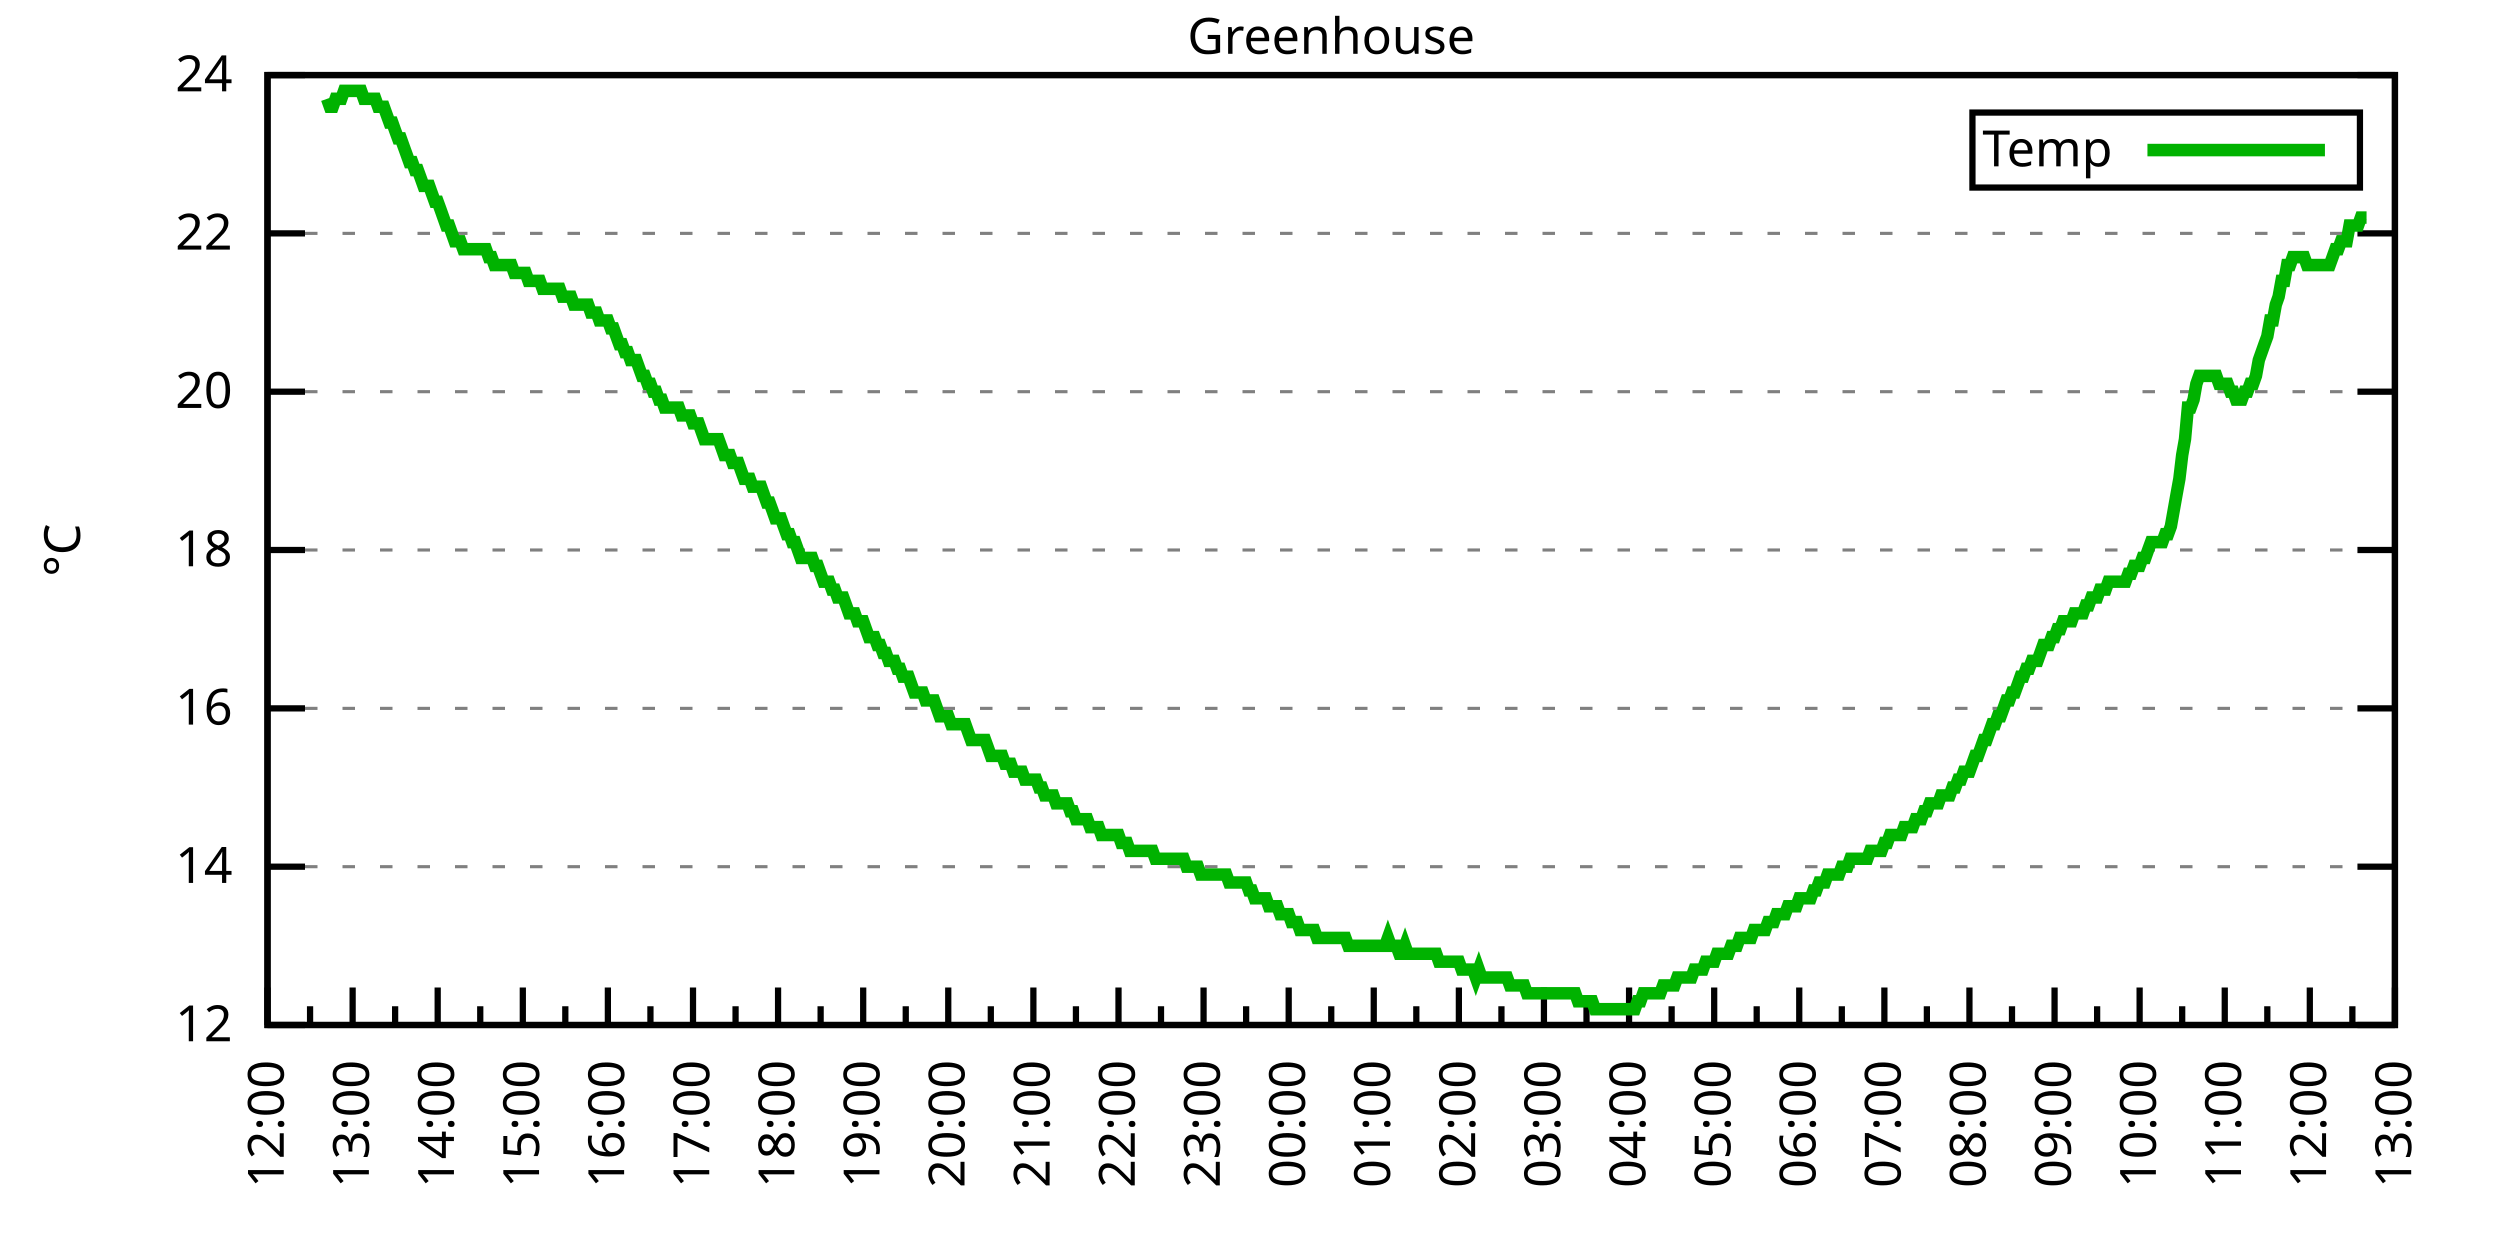
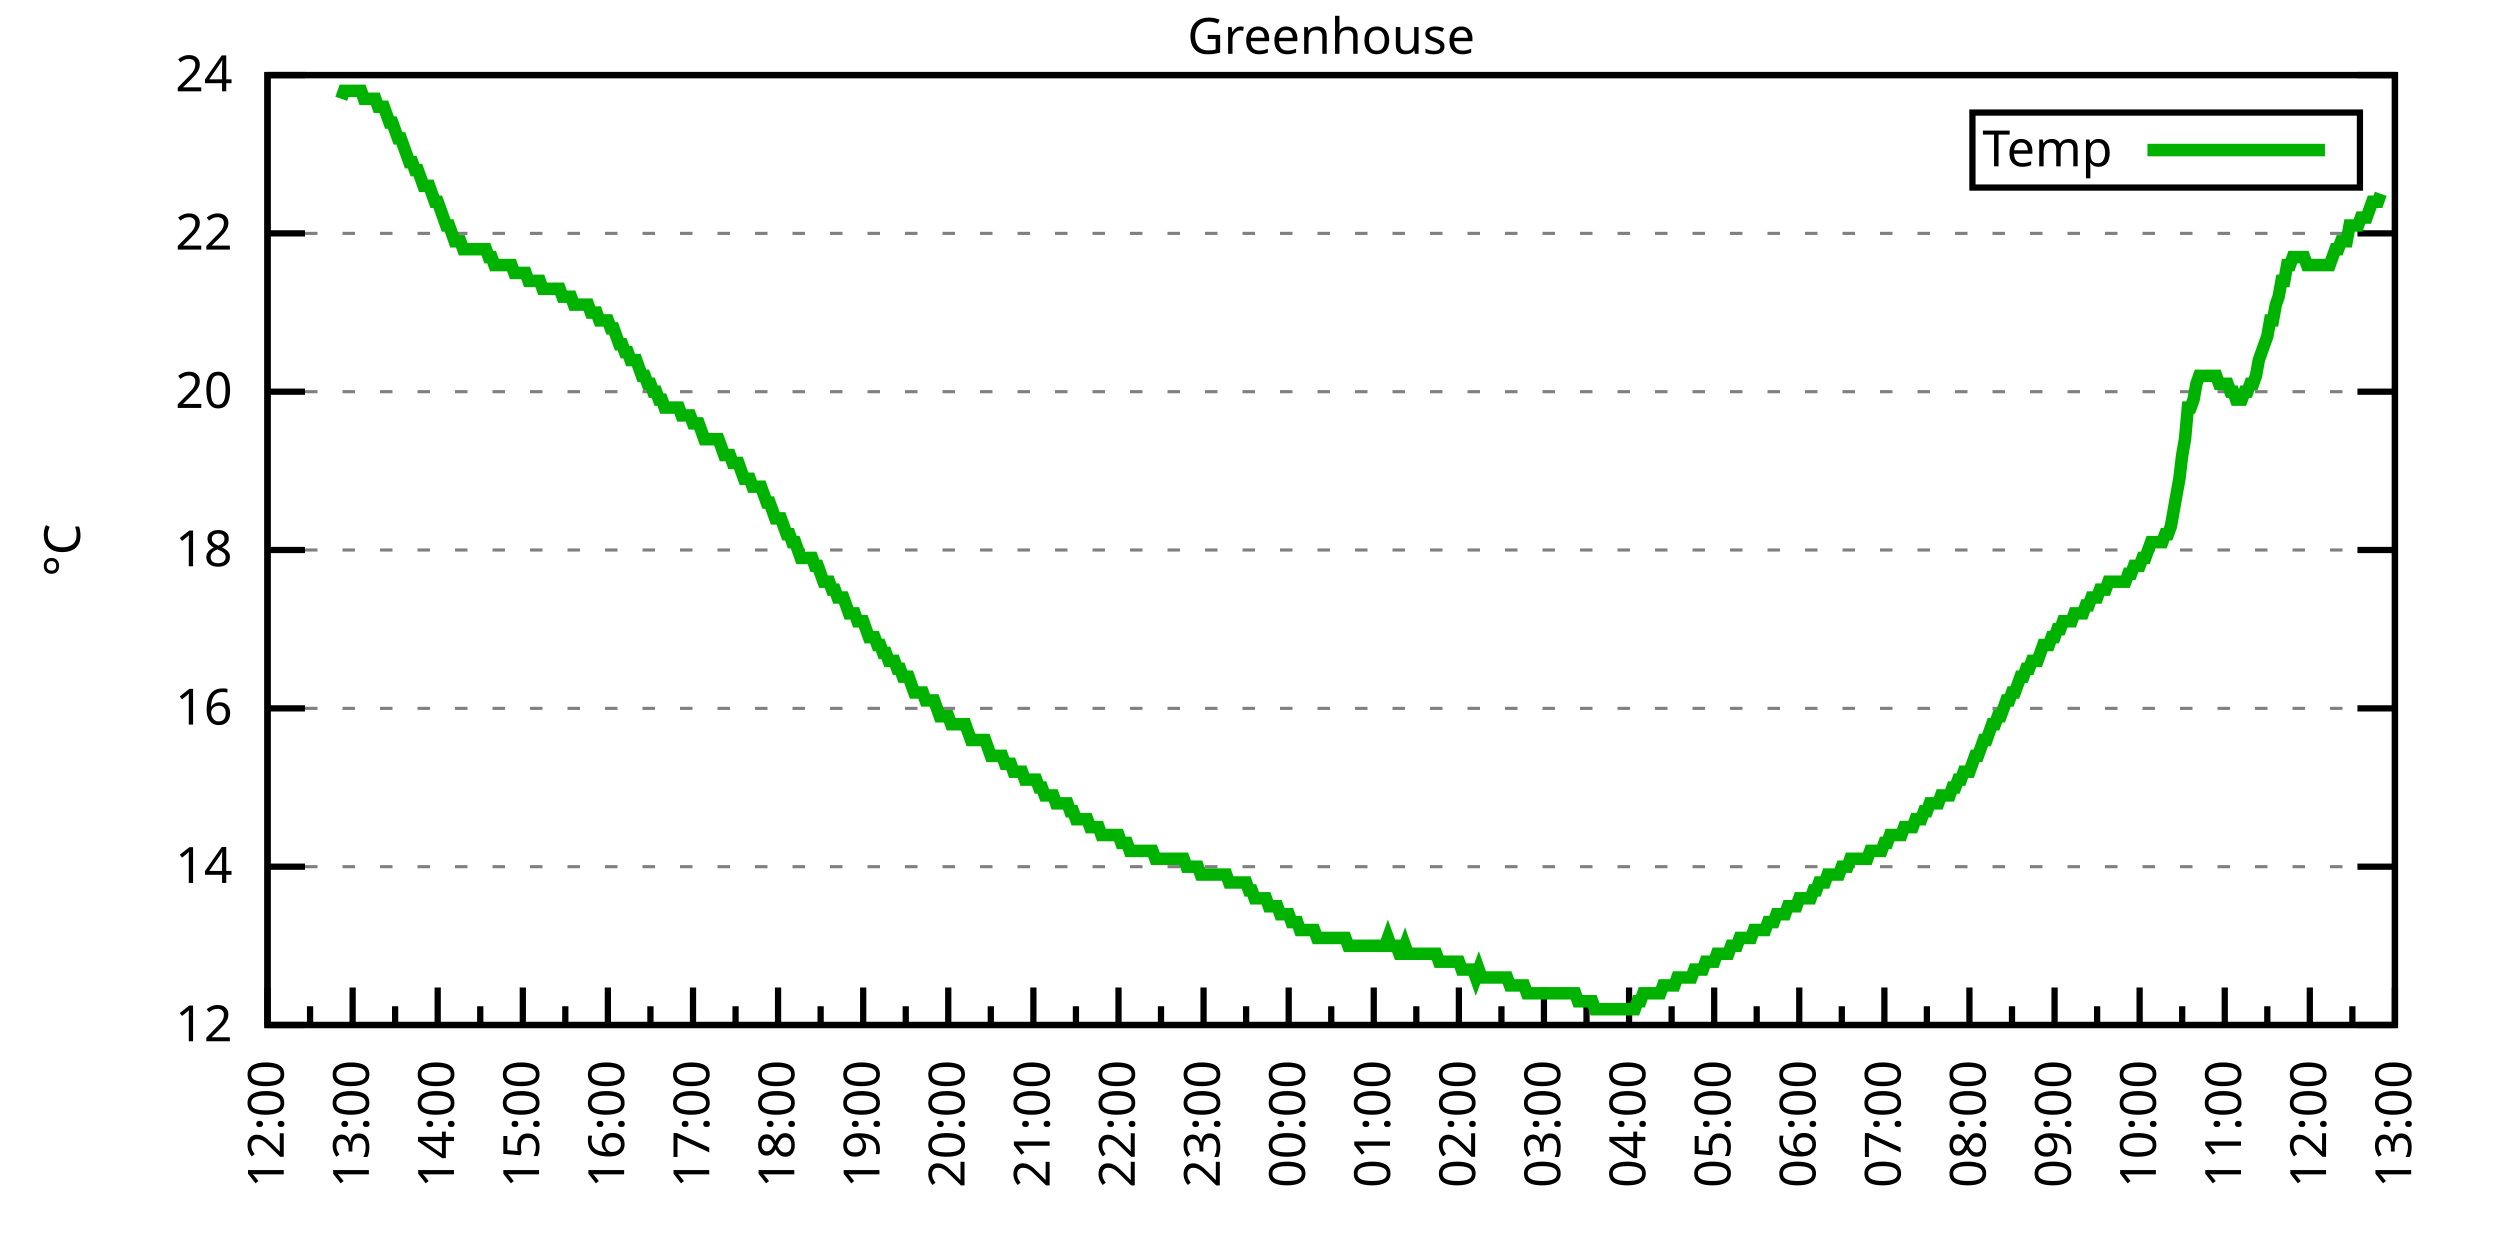
<svg xmlns="http://www.w3.org/2000/svg" xmlns:xlink="http://www.w3.org/1999/xlink" width="400" height="200" viewBox="0 0 400 200">
  <g id="gnuplot_canvas">
    <rect x="0" y="0" width="400" height="200" fill="none" />
    <defs>
      <circle id="gpDot" r="0.5" stroke-width="0.5" stroke="currentColor" />
      <path id="gpPt0" stroke-width="0.333" stroke="currentColor" d="M-1,0 h2 M0,-1 v2" />
      <path id="gpPt1" stroke-width="0.333" stroke="currentColor" d="M-1,-1 L1,1 M1,-1 L-1,1" />
      <path id="gpPt2" stroke-width="0.333" stroke="currentColor" d="M-1,0 L1,0 M0,-1 L0,1 M-1,-1 L1,1 M-1,1 L1,-1" />
      <rect id="gpPt3" stroke-width="0.333" stroke="currentColor" x="-1" y="-1" width="2" height="2" />
      <rect id="gpPt4" stroke-width="0.333" stroke="currentColor" fill="currentColor" x="-1" y="-1" width="2" height="2" />
      <circle id="gpPt5" stroke-width="0.333" stroke="currentColor" cx="0" cy="0" r="1" />
      <use xlink:href="#gpPt5" id="gpPt6" fill="currentColor" stroke="none" />
      <path id="gpPt7" stroke-width="0.333" stroke="currentColor" d="M0,-1.33 L-1.33,0.67 L1.33,0.67 z" />
      <use xlink:href="#gpPt7" id="gpPt8" fill="currentColor" stroke="none" />
      <use xlink:href="#gpPt7" id="gpPt9" stroke="currentColor" transform="rotate(180)" />
      <use xlink:href="#gpPt9" id="gpPt10" fill="currentColor" stroke="none" />
      <use xlink:href="#gpPt3" id="gpPt11" stroke="currentColor" transform="rotate(45)" />
      <use xlink:href="#gpPt11" id="gpPt12" fill="currentColor" stroke="none" />
      <path id="gpPt13" stroke-width="0.333" stroke="currentColor" d="M0,1.330 L1.265,0.411 L0.782,-1.067 L-0.782,-1.076 L-1.265,0.411 z" />
      <use xlink:href="#gpPt13" id="gpPt14" fill="currentColor" stroke="none" />
      <filter id="textbox" filterUnits="objectBoundingBox" x="0" y="0" height="1" width="1">
        <feFlood flood-color="white" flood-opacity="1" result="bgnd" />
        <feComposite in="SourceGraphic" in2="bgnd" operator="atop" />
      </filter>
      <filter id="greybox" filterUnits="objectBoundingBox" x="0" y="0" height="1" width="1">
        <feFlood flood-color="lightgrey" flood-opacity="1" result="grey" />
        <feComposite in="SourceGraphic" in2="grey" operator="atop" />
      </filter>
    </defs>
    <g fill="none" color="white" stroke="currentColor" stroke-width="1.00" stroke-linecap="butt" stroke-linejoin="miter">
</g>
    <g fill="none" color="black" stroke="currentColor" stroke-width="1.00" stroke-linecap="butt" stroke-linejoin="miter">
      <g stroke="none" shape-rendering="crispEdges">
        <polygon fill="rgb(255, 255, 255)" points="42.80,164.00 383.18,164.00 383.18,12.02 42.80,12.02 " />
      </g>
    </g>
    <g fill="none" color="black" stroke="currentColor" stroke-width="1.00" stroke-linecap="butt" stroke-linejoin="miter">
</g>
    <g fill="none" color="black" stroke="black" stroke-width="0.50" stroke-linecap="butt" stroke-linejoin="miter">
</g>
    <g fill="none" color="gray" stroke="currentColor" stroke-width="0.50" stroke-linecap="butt" stroke-linejoin="miter">
      <path stroke="gray" stroke-dasharray="2,4" class="gridline" d="M42.80,164.00 L383.19,164.00  " />
    </g>
    <g fill="none" color="gray" stroke="gray" stroke-width="1.00" stroke-linecap="butt" stroke-linejoin="miter">
</g>
    <g fill="none" color="black" stroke="currentColor" stroke-width="1.00" stroke-linecap="butt" stroke-linejoin="miter">
      <path stroke="black" d="M42.80,164.00 L48.80,164.00 M383.19,164.00 L377.19,164.00  " />
      <g transform="translate(37.20,166.60)" stroke="none" fill="black" font-family="Sans" font-size="8.00" text-anchor="end">
        <text>
          <tspan font-family="Sans"> 12</tspan>
        </text>
      </g>
    </g>
    <g fill="none" color="black" stroke="currentColor" stroke-width="1.00" stroke-linecap="butt" stroke-linejoin="miter">
</g>
    <g fill="none" color="black" stroke="black" stroke-width="0.50" stroke-linecap="butt" stroke-linejoin="miter">
</g>
    <g fill="none" color="gray" stroke="currentColor" stroke-width="0.50" stroke-linecap="butt" stroke-linejoin="miter">
      <path stroke="gray" stroke-dasharray="2,4" class="gridline" d="M42.80,138.67 L383.19,138.67  " />
    </g>
    <g fill="none" color="gray" stroke="gray" stroke-width="1.00" stroke-linecap="butt" stroke-linejoin="miter">
</g>
    <g fill="none" color="black" stroke="currentColor" stroke-width="1.00" stroke-linecap="butt" stroke-linejoin="miter">
      <path stroke="black" d="M42.80,138.67 L48.80,138.67 M383.19,138.67 L377.19,138.67  " />
      <g transform="translate(37.20,141.27)" stroke="none" fill="black" font-family="Sans" font-size="8.00" text-anchor="end">
        <text>
          <tspan font-family="Sans"> 14</tspan>
        </text>
      </g>
    </g>
    <g fill="none" color="black" stroke="currentColor" stroke-width="1.00" stroke-linecap="butt" stroke-linejoin="miter">
</g>
    <g fill="none" color="black" stroke="black" stroke-width="0.50" stroke-linecap="butt" stroke-linejoin="miter">
</g>
    <g fill="none" color="gray" stroke="currentColor" stroke-width="0.50" stroke-linecap="butt" stroke-linejoin="miter">
      <path stroke="gray" stroke-dasharray="2,4" class="gridline" d="M42.80,113.34 L383.19,113.34  " />
    </g>
    <g fill="none" color="gray" stroke="gray" stroke-width="1.00" stroke-linecap="butt" stroke-linejoin="miter">
</g>
    <g fill="none" color="black" stroke="currentColor" stroke-width="1.00" stroke-linecap="butt" stroke-linejoin="miter">
      <path stroke="black" d="M42.80,113.34 L48.80,113.34 M383.19,113.34 L377.19,113.34  " />
      <g transform="translate(37.20,115.94)" stroke="none" fill="black" font-family="Sans" font-size="8.00" text-anchor="end">
        <text>
          <tspan font-family="Sans"> 16</tspan>
        </text>
      </g>
    </g>
    <g fill="none" color="black" stroke="currentColor" stroke-width="1.00" stroke-linecap="butt" stroke-linejoin="miter">
</g>
    <g fill="none" color="black" stroke="black" stroke-width="0.50" stroke-linecap="butt" stroke-linejoin="miter">
</g>
    <g fill="none" color="gray" stroke="currentColor" stroke-width="0.50" stroke-linecap="butt" stroke-linejoin="miter">
      <path stroke="gray" stroke-dasharray="2,4" class="gridline" d="M42.80,88.00 L383.19,88.00  " />
    </g>
    <g fill="none" color="gray" stroke="gray" stroke-width="1.00" stroke-linecap="butt" stroke-linejoin="miter">
</g>
    <g fill="none" color="black" stroke="currentColor" stroke-width="1.00" stroke-linecap="butt" stroke-linejoin="miter">
      <path stroke="black" d="M42.80,88.00 L48.80,88.00 M383.19,88.00 L377.19,88.00  " />
      <g transform="translate(37.20,90.60)" stroke="none" fill="black" font-family="Sans" font-size="8.00" text-anchor="end">
        <text>
          <tspan font-family="Sans"> 18</tspan>
        </text>
      </g>
    </g>
    <g fill="none" color="black" stroke="currentColor" stroke-width="1.00" stroke-linecap="butt" stroke-linejoin="miter">
</g>
    <g fill="none" color="black" stroke="black" stroke-width="0.50" stroke-linecap="butt" stroke-linejoin="miter">
</g>
    <g fill="none" color="gray" stroke="currentColor" stroke-width="0.50" stroke-linecap="butt" stroke-linejoin="miter">
      <path stroke="gray" stroke-dasharray="2,4" class="gridline" d="M42.80,62.67 L383.19,62.67  " />
    </g>
    <g fill="none" color="gray" stroke="gray" stroke-width="1.00" stroke-linecap="butt" stroke-linejoin="miter">
</g>
    <g fill="none" color="black" stroke="currentColor" stroke-width="1.00" stroke-linecap="butt" stroke-linejoin="miter">
      <path stroke="black" d="M42.80,62.67 L48.80,62.67 M383.19,62.67 L377.19,62.67  " />
      <g transform="translate(37.20,65.27)" stroke="none" fill="black" font-family="Sans" font-size="8.00" text-anchor="end">
        <text>
          <tspan font-family="Sans"> 20</tspan>
        </text>
      </g>
    </g>
    <g fill="none" color="black" stroke="currentColor" stroke-width="1.00" stroke-linecap="butt" stroke-linejoin="miter">
</g>
    <g fill="none" color="black" stroke="black" stroke-width="0.50" stroke-linecap="butt" stroke-linejoin="miter">
</g>
    <g fill="none" color="gray" stroke="currentColor" stroke-width="0.50" stroke-linecap="butt" stroke-linejoin="miter">
      <path stroke="gray" stroke-dasharray="2,4" class="gridline" d="M42.80,37.34 L383.19,37.34  " />
    </g>
    <g fill="none" color="gray" stroke="gray" stroke-width="1.00" stroke-linecap="butt" stroke-linejoin="miter">
</g>
    <g fill="none" color="black" stroke="currentColor" stroke-width="1.00" stroke-linecap="butt" stroke-linejoin="miter">
      <path stroke="black" d="M42.80,37.34 L48.80,37.34 M383.19,37.34 L377.19,37.34  " />
      <g transform="translate(37.20,39.94)" stroke="none" fill="black" font-family="Sans" font-size="8.00" text-anchor="end">
        <text>
          <tspan font-family="Sans"> 22</tspan>
        </text>
      </g>
    </g>
    <g fill="none" color="black" stroke="currentColor" stroke-width="1.00" stroke-linecap="butt" stroke-linejoin="miter">
</g>
    <g fill="none" color="black" stroke="black" stroke-width="0.50" stroke-linecap="butt" stroke-linejoin="miter">
</g>
    <g fill="none" color="gray" stroke="currentColor" stroke-width="0.50" stroke-linecap="butt" stroke-linejoin="miter">
      <path stroke="gray" stroke-dasharray="2,4" class="gridline" d="M42.80,12.01 L383.19,12.01  " />
    </g>
    <g fill="none" color="gray" stroke="gray" stroke-width="1.00" stroke-linecap="butt" stroke-linejoin="miter">
</g>
    <g fill="none" color="black" stroke="currentColor" stroke-width="1.00" stroke-linecap="butt" stroke-linejoin="miter">
      <path stroke="black" d="M42.80,12.01 L48.80,12.01 M383.19,12.01 L377.19,12.01  " />
      <g transform="translate(37.20,14.61)" stroke="none" fill="black" font-family="Sans" font-size="8.00" text-anchor="end">
        <text>
          <tspan font-family="Sans"> 24</tspan>
        </text>
      </g>
    </g>
    <g fill="none" color="black" stroke="currentColor" stroke-width="1.00" stroke-linecap="butt" stroke-linejoin="miter">
      <path stroke="black" d="M42.80,164.00 L42.80,158.00  " />
      <g transform="translate(45.40,169.60) rotate(270)" stroke="none" fill="black" font-family="Sans" font-size="8.00" text-anchor="end">
        <text>
          <tspan font-family="Sans">12:00</tspan>
        </text>
      </g>
    </g>
    <g fill="none" color="black" stroke="currentColor" stroke-width="1.00" stroke-linecap="butt" stroke-linejoin="miter">
      <path stroke="black" d="M49.61,164.00 L49.61,161.00 M56.42,164.00 L56.42,158.00  " />
      <g transform="translate(59.02,169.60) rotate(270)" stroke="none" fill="black" font-family="Sans" font-size="8.00" text-anchor="end">
        <text>
          <tspan font-family="Sans">13:00</tspan>
        </text>
      </g>
    </g>
    <g fill="none" color="black" stroke="currentColor" stroke-width="1.00" stroke-linecap="butt" stroke-linejoin="miter">
      <path stroke="black" d="M63.22,164.00 L63.22,161.00 M70.03,164.00 L70.03,158.00  " />
      <g transform="translate(72.63,169.60) rotate(270)" stroke="none" fill="black" font-family="Sans" font-size="8.00" text-anchor="end">
        <text>
          <tspan font-family="Sans">14:00</tspan>
        </text>
      </g>
    </g>
    <g fill="none" color="black" stroke="currentColor" stroke-width="1.00" stroke-linecap="butt" stroke-linejoin="miter">
      <path stroke="black" d="M76.84,164.00 L76.84,161.00 M83.65,164.00 L83.65,158.00  " />
      <g transform="translate(86.25,169.60) rotate(270)" stroke="none" fill="black" font-family="Sans" font-size="8.00" text-anchor="end">
        <text>
          <tspan font-family="Sans">15:00</tspan>
        </text>
      </g>
    </g>
    <g fill="none" color="black" stroke="currentColor" stroke-width="1.00" stroke-linecap="butt" stroke-linejoin="miter">
      <path stroke="black" d="M90.45,164.00 L90.45,161.00 M97.26,164.00 L97.26,158.00  " />
      <g transform="translate(99.86,169.60) rotate(270)" stroke="none" fill="black" font-family="Sans" font-size="8.00" text-anchor="end">
        <text>
          <tspan font-family="Sans">16:00</tspan>
        </text>
      </g>
    </g>
    <g fill="none" color="black" stroke="currentColor" stroke-width="1.00" stroke-linecap="butt" stroke-linejoin="miter">
      <path stroke="black" d="M104.07,164.00 L104.07,161.00 M110.88,164.00 L110.88,158.00  " />
      <g transform="translate(113.48,169.60) rotate(270)" stroke="none" fill="black" font-family="Sans" font-size="8.00" text-anchor="end">
        <text>
          <tspan font-family="Sans">17:00</tspan>
        </text>
      </g>
    </g>
    <g fill="none" color="black" stroke="currentColor" stroke-width="1.00" stroke-linecap="butt" stroke-linejoin="miter">
      <path stroke="black" d="M117.69,164.00 L117.69,161.00 M124.49,164.00 L124.49,158.00  " />
      <g transform="translate(127.09,169.60) rotate(270)" stroke="none" fill="black" font-family="Sans" font-size="8.00" text-anchor="end">
        <text>
          <tspan font-family="Sans">18:00</tspan>
        </text>
      </g>
    </g>
    <g fill="none" color="black" stroke="currentColor" stroke-width="1.00" stroke-linecap="butt" stroke-linejoin="miter">
      <path stroke="black" d="M131.30,164.00 L131.30,161.00 M138.11,164.00 L138.11,158.00  " />
      <g transform="translate(140.71,169.60) rotate(270)" stroke="none" fill="black" font-family="Sans" font-size="8.00" text-anchor="end">
        <text>
          <tspan font-family="Sans">19:00</tspan>
        </text>
      </g>
    </g>
    <g fill="none" color="black" stroke="currentColor" stroke-width="1.00" stroke-linecap="butt" stroke-linejoin="miter">
      <path stroke="black" d="M144.92,164.00 L144.92,161.00 M151.72,164.00 L151.72,158.00  " />
      <g transform="translate(154.32,169.60) rotate(270)" stroke="none" fill="black" font-family="Sans" font-size="8.00" text-anchor="end">
        <text>
          <tspan font-family="Sans">20:00</tspan>
        </text>
      </g>
    </g>
    <g fill="none" color="black" stroke="currentColor" stroke-width="1.00" stroke-linecap="butt" stroke-linejoin="miter">
      <path stroke="black" d="M158.53,164.00 L158.53,161.00 M165.34,164.00 L165.34,158.00  " />
      <g transform="translate(167.94,169.60) rotate(270)" stroke="none" fill="black" font-family="Sans" font-size="8.00" text-anchor="end">
        <text>
          <tspan font-family="Sans">21:00</tspan>
        </text>
      </g>
    </g>
    <g fill="none" color="black" stroke="currentColor" stroke-width="1.00" stroke-linecap="butt" stroke-linejoin="miter">
      <path stroke="black" d="M172.15,164.00 L172.15,161.00 M178.96,164.00 L178.96,158.00  " />
      <g transform="translate(181.56,169.60) rotate(270)" stroke="none" fill="black" font-family="Sans" font-size="8.00" text-anchor="end">
        <text>
          <tspan font-family="Sans">22:00</tspan>
        </text>
      </g>
    </g>
    <g fill="none" color="black" stroke="currentColor" stroke-width="1.00" stroke-linecap="butt" stroke-linejoin="miter">
      <path stroke="black" d="M185.76,164.00 L185.76,161.00 M192.57,164.00 L192.57,158.00  " />
      <g transform="translate(195.17,169.60) rotate(270)" stroke="none" fill="black" font-family="Sans" font-size="8.00" text-anchor="end">
        <text>
          <tspan font-family="Sans">23:00</tspan>
        </text>
      </g>
    </g>
    <g fill="none" color="black" stroke="currentColor" stroke-width="1.00" stroke-linecap="butt" stroke-linejoin="miter">
      <path stroke="black" d="M199.38,164.00 L199.38,161.00 M206.19,164.00 L206.19,158.00  " />
      <g transform="translate(208.79,169.60) rotate(270)" stroke="none" fill="black" font-family="Sans" font-size="8.00" text-anchor="end">
        <text>
          <tspan font-family="Sans">00:00</tspan>
        </text>
      </g>
    </g>
    <g fill="none" color="black" stroke="currentColor" stroke-width="1.00" stroke-linecap="butt" stroke-linejoin="miter">
      <path stroke="black" d="M213.00,164.00 L213.00,161.00 M219.80,164.00 L219.80,158.00  " />
      <g transform="translate(222.40,169.60) rotate(270)" stroke="none" fill="black" font-family="Sans" font-size="8.00" text-anchor="end">
        <text>
          <tspan font-family="Sans">01:00</tspan>
        </text>
      </g>
    </g>
    <g fill="none" color="black" stroke="currentColor" stroke-width="1.00" stroke-linecap="butt" stroke-linejoin="miter">
      <path stroke="black" d="M226.61,164.00 L226.61,161.00 M233.42,164.00 L233.42,158.00  " />
      <g transform="translate(236.02,169.60) rotate(270)" stroke="none" fill="black" font-family="Sans" font-size="8.00" text-anchor="end">
        <text>
          <tspan font-family="Sans">02:00</tspan>
        </text>
      </g>
    </g>
    <g fill="none" color="black" stroke="currentColor" stroke-width="1.00" stroke-linecap="butt" stroke-linejoin="miter">
      <path stroke="black" d="M240.23,164.00 L240.23,161.00 M247.03,164.00 L247.03,158.00  " />
      <g transform="translate(249.63,169.60) rotate(270)" stroke="none" fill="black" font-family="Sans" font-size="8.00" text-anchor="end">
        <text>
          <tspan font-family="Sans">03:00</tspan>
        </text>
      </g>
    </g>
    <g fill="none" color="black" stroke="currentColor" stroke-width="1.00" stroke-linecap="butt" stroke-linejoin="miter">
      <path stroke="black" d="M253.84,164.00 L253.84,161.00 M260.65,164.00 L260.65,158.00  " />
      <g transform="translate(263.25,169.60) rotate(270)" stroke="none" fill="black" font-family="Sans" font-size="8.00" text-anchor="end">
        <text>
          <tspan font-family="Sans">04:00</tspan>
        </text>
      </g>
    </g>
    <g fill="none" color="black" stroke="currentColor" stroke-width="1.00" stroke-linecap="butt" stroke-linejoin="miter">
      <path stroke="black" d="M267.46,164.00 L267.46,161.00 M274.27,164.00 L274.27,158.00  " />
      <g transform="translate(276.87,169.60) rotate(270)" stroke="none" fill="black" font-family="Sans" font-size="8.00" text-anchor="end">
        <text>
          <tspan font-family="Sans">05:00</tspan>
        </text>
      </g>
    </g>
    <g fill="none" color="black" stroke="currentColor" stroke-width="1.00" stroke-linecap="butt" stroke-linejoin="miter">
      <path stroke="black" d="M281.07,164.00 L281.07,161.00 M287.88,164.00 L287.88,158.00  " />
      <g transform="translate(290.48,169.60) rotate(270)" stroke="none" fill="black" font-family="Sans" font-size="8.00" text-anchor="end">
        <text>
          <tspan font-family="Sans">06:00</tspan>
        </text>
      </g>
    </g>
    <g fill="none" color="black" stroke="currentColor" stroke-width="1.00" stroke-linecap="butt" stroke-linejoin="miter">
      <path stroke="black" d="M294.69,164.00 L294.69,161.00 M301.50,164.00 L301.50,158.00  " />
      <g transform="translate(304.10,169.60) rotate(270)" stroke="none" fill="black" font-family="Sans" font-size="8.00" text-anchor="end">
        <text>
          <tspan font-family="Sans">07:00</tspan>
        </text>
      </g>
    </g>
    <g fill="none" color="black" stroke="currentColor" stroke-width="1.00" stroke-linecap="butt" stroke-linejoin="miter">
      <path stroke="black" d="M308.30,164.00 L308.30,161.00 M315.11,164.00 L315.11,158.00  " />
      <g transform="translate(317.71,169.60) rotate(270)" stroke="none" fill="black" font-family="Sans" font-size="8.00" text-anchor="end">
        <text>
          <tspan font-family="Sans">08:00</tspan>
        </text>
      </g>
    </g>
    <g fill="none" color="black" stroke="currentColor" stroke-width="1.00" stroke-linecap="butt" stroke-linejoin="miter">
      <path stroke="black" d="M321.92,164.00 L321.92,161.00 M328.73,164.00 L328.73,158.00  " />
      <g transform="translate(331.33,169.60) rotate(270)" stroke="none" fill="black" font-family="Sans" font-size="8.00" text-anchor="end">
        <text>
          <tspan font-family="Sans">09:00</tspan>
        </text>
      </g>
    </g>
    <g fill="none" color="black" stroke="currentColor" stroke-width="1.00" stroke-linecap="butt" stroke-linejoin="miter">
      <path stroke="black" d="M335.54,164.00 L335.54,161.00 M342.34,164.00 L342.34,158.00  " />
      <g transform="translate(344.94,169.60) rotate(270)" stroke="none" fill="black" font-family="Sans" font-size="8.00" text-anchor="end">
        <text>
          <tspan font-family="Sans">10:00</tspan>
        </text>
      </g>
    </g>
    <g fill="none" color="black" stroke="currentColor" stroke-width="1.00" stroke-linecap="butt" stroke-linejoin="miter">
      <path stroke="black" d="M349.15,164.00 L349.15,161.00 M355.96,164.00 L355.96,158.00  " />
      <g transform="translate(358.56,169.60) rotate(270)" stroke="none" fill="black" font-family="Sans" font-size="8.00" text-anchor="end">
        <text>
          <tspan font-family="Sans">11:00</tspan>
        </text>
      </g>
    </g>
    <g fill="none" color="black" stroke="currentColor" stroke-width="1.00" stroke-linecap="butt" stroke-linejoin="miter">
      <path stroke="black" d="M362.77,164.00 L362.77,161.00 M369.57,164.00 L369.57,158.00  " />
      <g transform="translate(372.17,169.60) rotate(270)" stroke="none" fill="black" font-family="Sans" font-size="8.00" text-anchor="end">
        <text>
          <tspan font-family="Sans">12:00</tspan>
        </text>
      </g>
    </g>
    <g fill="none" color="black" stroke="currentColor" stroke-width="1.00" stroke-linecap="butt" stroke-linejoin="miter">
      <path stroke="black" d="M376.38,164.00 L376.38,161.00 M383.19,164.00 L383.19,158.00  " />
      <g transform="translate(385.79,169.60) rotate(270)" stroke="none" fill="black" font-family="Sans" font-size="8.00" text-anchor="end">
        <text>
          <tspan font-family="Sans">13:00</tspan>
        </text>
      </g>
    </g>
    <g fill="none" color="black" stroke="currentColor" stroke-width="1.00" stroke-linecap="butt" stroke-linejoin="miter">
</g>
    <g fill="none" color="black" stroke="currentColor" stroke-width="1.00" stroke-linecap="butt" stroke-linejoin="miter">
      <path stroke="black" d="M42.80,12.01 L42.80,164.00 L383.19,164.00 L383.19,12.01 L42.80,12.01 Z  " />
    </g>
    <g fill="none" color="black" stroke="currentColor" stroke-width="1.00" stroke-linecap="butt" stroke-linejoin="miter">
      <g transform="translate(12.80,88.01) rotate(270)" stroke="none" fill="black" font-family="Sans" font-size="8.00" text-anchor="middle">
        <text>
          <tspan font-family="Sans">°C</tspan>
        </text>
      </g>
    </g>
    <g fill="none" color="black" stroke="currentColor" stroke-width="1.00" stroke-linecap="butt" stroke-linejoin="miter">
</g>
    <g fill="none" color="black" stroke="currentColor" stroke-width="1.00" stroke-linecap="butt" stroke-linejoin="miter">
      <path stroke="black" d="M315.59,30.01 L315.59,18.01 L377.59,18.01 L377.59,30.01 L315.59,30.01 Z  " />
    </g>
    <g id="Greenhouse_plot_1">
      <g fill="none" color="white" stroke="black" stroke-width="2.00" stroke-linecap="butt" stroke-linejoin="miter">
</g>
      <g fill="none" color="black" stroke="currentColor" stroke-width="2.00" stroke-linecap="butt" stroke-linejoin="miter">
        <g transform="translate(337.99,26.61)" stroke="none" fill="black" font-family="Sans" font-size="8.00" text-anchor="end">
          <text>
            <tspan font-family="Sans">Temp</tspan>
          </text>
        </g>
      </g>
      <g fill="none" color="black" stroke="currentColor" stroke-width="2.00" stroke-linecap="butt" stroke-linejoin="miter">
-         <path stroke="rgb(  0, 178,   0)" d="M343.59,24.01 L371.99,24.01 M52.33,15.81 L52.78,17.08 L53.24,17.08 L53.69,15.81 L54.15,15.81 L54.60,15.81   L55.05,14.54 L55.51,14.54 L55.96,14.54 L56.42,14.54 L56.87,14.54 L57.32,14.54 L57.78,14.54 L58.23,15.81   L58.68,15.81 L59.14,15.81 L59.59,15.81 L60.05,15.81 L60.50,17.08 L60.95,17.08 L61.41,17.08 L61.86,18.34   L62.32,19.61 L62.77,19.61 L63.22,20.88 L63.68,22.14 L64.13,22.14 L64.58,23.41 L65.04,24.68 L65.49,25.94   L65.95,25.94 L66.40,27.21 L66.85,27.21 L67.31,28.48 L67.76,29.74 L68.22,29.74 L68.67,29.74 L69.12,31.01   L69.58,32.28 L70.03,32.28 L70.49,33.54 L70.94,34.81 L71.39,36.08 L71.85,36.08 L72.30,37.34 L72.75,38.61   L73.21,38.61 L73.66,38.61 L74.12,39.87 L74.57,39.87 L75.02,39.87 L75.48,39.87 L75.93,39.87 L76.39,39.87   L76.84,39.87 L77.29,39.87 L77.75,39.87 L78.20,41.14 L78.65,41.14 L79.11,42.41 L79.56,42.41 L80.02,42.41   L80.47,42.41 L80.92,42.41 L81.38,42.41 L81.83,42.41 L82.29,43.67 L82.74,43.67 L83.19,43.67 L83.65,43.67   L84.10,43.67 L84.55,44.94 L85.01,44.94 L85.46,44.94 L85.92,44.94 L86.37,44.94 L86.82,46.21 L87.28,46.21   L87.73,46.21 L88.19,46.21 L88.64,46.21 L89.09,46.21 L89.55,46.21 L90.00,47.47 L90.45,47.47 L90.91,47.47   L91.36,47.47 L91.82,48.74 L92.27,48.74 L92.72,48.74 L93.18,48.74 L93.63,48.74 L94.09,48.74 L94.54,50.01   L94.99,50.01 L95.45,50.01 L95.90,51.27 L96.35,51.27 L96.81,51.27 L97.26,51.27 L97.72,52.54 L98.17,52.54   L98.62,53.81 L99.08,55.07 L99.53,55.07 L99.99,56.34 L100.44,56.34 L100.89,57.61 L101.35,57.61 L101.80,57.61   L102.25,58.87 L102.71,60.14 L103.16,60.14 L103.62,61.41 L104.07,61.41 L104.52,62.67 L104.98,62.67 L105.43,63.94   L105.89,63.94 L106.34,65.21 L106.79,65.21 L107.25,65.21 L107.70,65.21 L108.15,65.21 L108.61,65.21 L109.06,66.47   L109.52,66.47 L109.97,66.47 L110.42,66.47 L110.88,67.74 L111.33,67.74 L111.79,67.74 L112.24,69.01 L112.69,70.27   L113.15,70.27 L113.60,70.27 L114.05,70.27 L114.51,70.27 L114.96,70.27 L115.42,71.54 L115.87,72.81 L116.32,72.81   L116.78,72.81 L117.23,74.07 L117.69,74.07 L118.14,74.07 L118.59,75.34 L119.05,76.61 L119.50,76.61 L119.96,76.61   L120.41,77.87 L120.86,77.87 L121.32,77.87 L121.77,77.87 L122.22,79.14 L122.68,80.41 L123.13,80.41 L123.59,81.67   L124.04,82.94 L124.49,82.94 L124.95,82.94 L125.40,84.21 L125.86,85.47 L126.31,85.47 L126.76,86.74 L127.22,86.74   L127.67,88.00 L128.12,89.27 L128.58,89.27 L129.03,89.27 L129.49,89.27 L129.94,89.27 L130.39,90.54 L130.85,90.54   L131.30,91.80 L131.76,93.07 L132.21,93.07 L132.66,93.07 L133.12,94.34 L133.57,94.34 L134.02,95.60 L134.48,95.60   L134.93,95.60 L135.39,96.87 L135.84,98.14 L136.29,98.14 L136.75,98.14 L137.20,99.40 L137.66,99.40 L138.11,99.40   L138.56,100.67 L139.02,101.94 L139.47,101.94 L139.92,101.94 L140.38,103.20 L140.83,103.20 L141.29,104.47 L141.74,104.47   L142.19,105.74 L142.65,105.74 L143.10,105.74 L143.56,107.00 L144.01,107.00 L144.46,108.27 L144.92,108.27 L145.37,108.27   L145.82,109.54 L146.28,110.80 L146.73,110.80 L147.19,110.80 L147.64,110.80 L148.09,112.07 L148.55,112.07 L149.00,112.07   L149.46,112.07 L149.91,113.34 L150.36,114.60 L150.82,114.60 L151.27,114.60 L151.72,114.60 L152.18,115.87 L152.63,115.87   L153.09,115.87 L153.54,115.87 L153.99,115.87 L154.45,115.87 L154.90,117.14 L155.36,118.40 L155.81,118.40 L156.26,118.40   L156.72,118.40 L157.17,118.40 L157.62,118.40 L158.08,119.67 L158.53,120.94 L158.99,120.94 L159.44,120.94 L159.89,120.94   L160.35,120.94 L160.80,122.20 L161.26,122.20 L161.71,122.20 L162.16,123.47 L162.62,123.47 L163.07,123.47 L163.52,123.47   L163.98,124.74 L164.43,124.74 L164.89,124.74 L165.34,124.74 L165.79,124.74 L166.25,126.00 L166.70,126.00 L167.16,127.27   L167.61,127.27 L168.06,127.27 L168.52,127.27 L168.97,128.54 L169.43,128.54 L169.88,128.54 L170.33,128.54 L170.79,128.54   L171.24,129.80 L171.69,129.80 L172.15,131.07 L172.60,131.07 L173.06,131.07 L173.51,131.07 L173.96,131.07 L174.42,132.34   L174.87,132.34 L175.33,132.34 L175.78,132.34 L176.23,133.60 L176.69,133.60 L177.14,133.60 L177.59,133.60 L178.05,133.60   L178.50,133.60 L178.96,133.60 L179.41,134.87 L179.86,134.87 L180.32,134.87 L180.77,136.14 L181.23,136.14 L181.68,136.14   L182.13,136.14 L182.59,136.14 L183.04,136.14 L183.49,136.14 L183.95,136.14 L184.40,136.14 L184.86,137.40 L185.31,137.40   L185.76,137.40 L186.22,137.40 L186.67,137.40 L187.13,137.40 L187.58,137.40 L188.03,137.40 L188.49,137.40 L188.94,137.40   L189.39,137.40 L189.85,138.67 L190.30,138.67 L190.76,138.67 L191.21,138.67 L191.66,138.67 L192.12,139.93 L192.57,139.93   L193.03,139.93 L193.48,139.93 L193.93,139.93 L194.39,139.93 L194.84,139.93 L195.29,139.93 L195.75,139.93 L196.20,139.93   L196.66,141.20 L197.11,141.20 L197.56,141.20 L198.02,141.20 L198.47,141.20 L198.93,141.20 L199.38,141.20 L199.83,142.47   L200.29,142.47 L200.74,143.73 L201.19,143.73 L201.65,143.73 L202.10,143.73 L202.56,143.73 L203.01,145.00 L203.46,145.00   L203.92,145.00 L204.37,145.00 L204.83,146.27 L205.28,146.27 L205.73,146.27 L206.19,146.27 L206.64,147.53 L207.09,147.53   L207.55,147.53 L208.00,148.80 L208.46,148.80 L208.91,148.80 L209.36,148.80 L209.82,148.80 L210.27,148.80 L210.73,150.07   L211.18,150.07 L211.63,150.07 L212.09,150.07 L212.54,150.07 L213.00,150.07 L213.45,150.07 L213.90,150.07 L214.36,150.07   L214.81,150.07 L215.26,150.07 L215.72,151.33 L216.17,151.33 L216.63,151.33 L217.08,151.33 L217.53,151.33 L217.99,151.33   L218.44,151.33 L218.90,151.33 L219.35,151.33 L219.80,151.33 L220.26,151.33 L220.71,151.33 L221.16,151.33 L221.62,151.33   L222.07,150.07 L222.53,151.33 L222.98,151.33 L223.43,151.33 L223.89,152.60 L224.34,152.60 L224.80,151.33 L225.25,152.60   L225.70,152.60 L226.16,152.60 L226.61,152.60 L227.06,152.60 L227.52,152.60 L227.97,152.60 L228.43,152.60 L228.88,152.60   L229.33,152.60 L229.79,152.60 L230.24,153.87 L230.70,153.87 L231.15,153.87 L231.60,153.87 L232.06,153.87 L232.51,153.87   L232.96,153.87 L233.42,153.87 L233.87,155.13 L234.33,155.13 L234.78,155.13 L235.23,155.13 L235.69,155.13 L236.14,156.40   L236.60,155.13 L237.05,156.40 L237.50,156.40 L237.96,156.40 L238.41,156.40 L238.86,156.40 L239.32,156.40 L239.77,156.40   L240.23,156.40 L240.68,156.40 L241.13,156.40 L241.59,157.67 L242.04,157.67 L242.50,157.67 L242.95,157.67 L243.40,157.67   L243.86,157.67 L244.31,158.93 L244.76,158.93 L245.22,158.93 L245.67,158.93 L246.13,158.93 L246.58,158.93 L247.03,158.93   L247.49,158.93 L247.94,158.93 L248.40,158.93 L248.85,158.93 L249.30,158.93 L249.76,158.93 L250.21,158.93 L250.66,158.93   L251.12,158.93 L251.57,158.93 L252.03,158.93 L252.48,160.20 L252.93,160.20 L253.39,160.20 L253.84,160.20 L254.30,160.20   L254.75,160.20 L255.20,161.47 L255.66,161.47 L256.11,161.47 L256.56,161.47 L257.02,161.47 L257.47,161.47 L257.93,161.47   L258.38,161.47 L258.83,161.47 L259.29,161.47 L259.74,161.47 L260.20,161.47 L260.65,161.47 L261.10,161.47 L261.56,161.47   L262.01,160.20 L262.47,160.20 L262.92,158.93 L263.37,158.93 L263.83,158.93 L264.28,158.93 L264.73,158.93 L265.19,158.93   L265.64,158.93 L266.10,157.67 L266.55,157.67 L267.00,157.67 L267.46,157.67 L267.91,157.67 L268.37,156.40 L268.82,156.40   L269.27,156.40 L269.73,156.40 L270.18,156.40 L270.63,156.40 L271.09,155.13 L271.54,155.13 L272.00,155.13 L272.45,155.13   L272.90,153.87 L273.36,153.87 L273.81,153.87 L274.27,153.87 L274.72,152.60 L275.17,152.60 L275.63,152.60 L276.08,152.60   L276.53,152.60 L276.99,151.33 L277.44,151.33 L277.90,151.33 L278.35,150.07 L278.80,150.07 L279.26,150.07 L279.71,150.07   L280.17,150.07 L280.62,148.80 L281.07,148.80 L281.53,148.80 L281.98,148.80 L282.43,148.80 L282.89,147.53 L283.34,147.53   L283.80,147.53 L284.25,146.27 L284.70,146.27 L285.16,146.27 L285.61,146.27 L286.07,145.00 L286.52,145.00 L286.97,145.00   L287.43,145.00 L287.88,143.73 L288.33,143.73 L288.79,143.73 L289.24,143.73 L289.70,143.73 L290.15,142.47 L290.60,142.47   L291.06,141.20 L291.51,141.20 L291.97,141.20 L292.42,139.93 L292.87,139.93 L293.33,139.93 L293.78,139.93 L294.23,139.93   L294.69,138.67 L295.14,138.67 L295.60,138.67 L296.05,137.40 L296.50,137.40 L296.96,137.40 L297.41,137.40 L297.87,137.40   L298.32,137.40 L298.77,137.40 L299.23,136.14 L299.68,136.14 L300.13,136.14 L300.59,136.14 L301.04,136.14 L301.50,134.87   L301.95,134.87 L302.40,133.60 L302.86,133.60 L303.31,133.60 L303.77,133.60 L304.22,133.60 L304.67,132.34 L305.13,132.34   L305.58,132.34 L306.03,132.34 L306.49,131.07 L306.94,131.07 L307.40,131.07 L307.85,129.80 L308.30,129.80 L308.76,128.54   L309.21,128.54 L309.67,128.54 L310.12,128.54 L310.57,127.27 L311.03,127.27 L311.48,127.27 L311.94,127.27 L312.39,126.00   L312.84,126.00 L313.30,124.74 L313.75,124.74 L314.20,123.47 L314.66,123.47 L315.11,123.47 L315.57,122.20 L316.02,120.94   L316.47,120.94 L316.93,119.67 L317.38,118.40 L317.84,118.40 L318.29,117.14 L318.74,115.87 L319.20,115.87 L319.65,114.60   L320.10,114.60 L320.56,113.34 L321.01,112.07 L321.47,112.07 L321.92,110.80 L322.37,110.80 L322.83,109.54 L323.28,108.27   L323.74,108.27 L324.19,107.00 L324.64,107.00 L325.10,105.74 L325.55,105.74 L326.00,105.74 L326.46,104.47 L326.91,103.20   L327.37,103.20 L327.82,103.20 L328.27,101.94 L328.73,101.94 L329.18,100.67 L329.64,100.67 L330.09,99.40 L330.54,99.40   L331.00,99.40 L331.45,99.40 L331.90,98.14 L332.36,98.14 L332.81,98.14 L333.27,98.14 L333.72,96.87 L334.17,96.87   L334.63,95.60 L335.08,95.60 L335.54,95.60 L335.99,94.34 L336.44,94.34 L336.90,94.34 L337.35,93.07 L337.80,93.07   L338.26,93.07 L338.71,93.07 L339.17,93.07 L339.62,93.07 L340.07,93.07 L340.53,91.80 L340.98,91.80 L341.44,90.54   L341.89,90.54 L342.34,90.54 L342.80,89.27 L343.25,89.27 L343.70,88.00 L344.16,86.74 L344.61,86.74 L345.07,86.74   L345.52,86.74 L345.97,86.74 L346.43,85.47 L346.88,85.47 L347.34,84.21 L347.79,81.67 L348.24,79.14 L348.70,76.61   L349.15,72.81 L349.60,70.27 L350.06,65.21 L350.51,65.21 L350.97,63.94 L351.42,61.41 L351.87,60.14 L352.33,60.14   L352.78,60.14 L353.24,60.14 L353.69,60.14 L354.14,60.14 L354.60,60.14 L355.05,61.41 L355.50,61.41 L355.96,61.41   L356.41,61.41 L356.87,62.67 L357.32,62.67 L357.77,63.94 L358.23,63.94 L358.68,63.94 L359.14,62.67 L359.59,62.67   L360.04,61.41 L360.50,61.41 L360.95,60.14 L361.41,57.61 L361.86,56.34 L362.31,55.07 L362.77,53.81 L363.22,51.27   L363.67,51.27 L364.13,48.74 L364.58,47.47 L365.04,44.94 L365.49,44.94 L365.94,42.41 L366.40,42.41 L366.85,41.14   L367.31,41.14 L367.76,41.14 L368.21,41.14 L368.67,41.14 L369.12,42.41 L369.57,42.41 L370.03,42.41 L370.48,42.41   L370.94,42.41 L371.39,42.41 L371.84,42.41 L372.30,42.41 L372.75,42.41 L373.21,41.14 L373.66,39.87 L374.11,39.87   L374.57,38.61 L375.02,38.61 L375.47,38.61 L375.93,36.08 L376.38,36.08 L376.84,36.08 L377.29,36.08 L377.74,34.81   L378.20,34.81 L378.65,34.81  " />
+         <path stroke="rgb(  0, 178,   0)" d="M343.59,24.01 L371.99,24.01 M54.60,15.81 L55.05,14.54 L55.51,14.54 L55.96,14.54 L56.42,14.54 L56.87,14.54   L57.32,14.54 L57.78,14.54 L58.23,15.81 L58.68,15.81 L59.14,15.81 L59.59,15.81 L60.05,15.81 L60.50,17.08   L60.95,17.08 L61.41,17.08 L61.86,18.34 L62.32,19.61 L62.77,19.61 L63.22,20.88 L63.68,22.14 L64.13,22.14   L64.58,23.41 L65.04,24.68 L65.49,25.94 L65.95,25.94 L66.40,27.21 L66.85,27.21 L67.31,28.48 L67.76,29.74   L68.22,29.74 L68.67,29.74 L69.12,31.01 L69.58,32.28 L70.03,32.28 L70.49,33.54 L70.94,34.81 L71.39,36.08   L71.85,36.08 L72.30,37.34 L72.75,38.61 L73.21,38.61 L73.66,38.61 L74.12,39.87 L74.57,39.87 L75.02,39.87   L75.48,39.87 L75.93,39.87 L76.39,39.87 L76.84,39.87 L77.29,39.87 L77.75,39.87 L78.20,41.14 L78.65,41.14   L79.11,42.41 L79.56,42.41 L80.02,42.41 L80.47,42.41 L80.92,42.41 L81.38,42.41 L81.83,42.41 L82.29,43.67   L82.74,43.67 L83.19,43.67 L83.65,43.67 L84.10,43.67 L84.55,44.94 L85.01,44.94 L85.46,44.94 L85.92,44.94   L86.37,44.94 L86.82,46.21 L87.28,46.21 L87.73,46.21 L88.19,46.21 L88.64,46.21 L89.09,46.21 L89.55,46.21   L90.00,47.47 L90.45,47.47 L90.91,47.47 L91.36,47.47 L91.82,48.74 L92.27,48.74 L92.72,48.74 L93.18,48.74   L93.63,48.74 L94.09,48.74 L94.54,50.01 L94.99,50.01 L95.45,50.01 L95.90,51.27 L96.35,51.27 L96.81,51.27   L97.26,51.27 L97.72,52.54 L98.17,52.54 L98.62,53.81 L99.08,55.07 L99.53,55.07 L99.99,56.34 L100.44,56.34   L100.89,57.61 L101.35,57.61 L101.80,57.61 L102.25,58.87 L102.71,60.14 L103.16,60.14 L103.62,61.41 L104.07,61.41   L104.52,62.67 L104.98,62.67 L105.43,63.94 L105.89,63.94 L106.34,65.21 L106.79,65.21 L107.25,65.21 L107.70,65.21   L108.15,65.21 L108.61,65.21 L109.06,66.47 L109.52,66.47 L109.97,66.47 L110.42,66.47 L110.88,67.74 L111.33,67.74   L111.79,67.74 L112.24,69.01 L112.69,70.27 L113.15,70.27 L113.60,70.27 L114.05,70.27 L114.51,70.27 L114.96,70.27   L115.42,71.54 L115.87,72.81 L116.32,72.81 L116.78,72.81 L117.23,74.07 L117.69,74.07 L118.14,74.07 L118.59,75.34   L119.05,76.61 L119.50,76.61 L119.96,76.61 L120.41,77.87 L120.86,77.87 L121.32,77.87 L121.77,77.87 L122.22,79.14   L122.68,80.41 L123.13,80.41 L123.59,81.67 L124.04,82.94 L124.49,82.94 L124.95,82.94 L125.40,84.21 L125.86,85.47   L126.31,85.47 L126.76,86.74 L127.22,86.74 L127.67,88.00 L128.12,89.27 L128.58,89.27 L129.03,89.27 L129.49,89.27   L129.94,89.27 L130.39,90.54 L130.85,90.54 L131.30,91.80 L131.76,93.07 L132.21,93.07 L132.66,93.07 L133.12,94.34   L133.57,94.34 L134.02,95.60 L134.48,95.60 L134.93,95.60 L135.39,96.87 L135.84,98.14 L136.29,98.14 L136.75,98.14   L137.20,99.40 L137.66,99.40 L138.11,99.40 L138.56,100.67 L139.02,101.94 L139.47,101.94 L139.92,101.94 L140.38,103.20   L140.83,103.20 L141.29,104.47 L141.74,104.47 L142.19,105.74 L142.65,105.74 L143.10,105.74 L143.56,107.00 L144.01,107.00   L144.46,108.27 L144.92,108.27 L145.37,108.27 L145.82,109.54 L146.28,110.80 L146.73,110.80 L147.19,110.80 L147.64,110.80   L148.09,112.07 L148.55,112.07 L149.00,112.07 L149.46,112.07 L149.91,113.34 L150.36,114.60 L150.82,114.60 L151.27,114.60   L151.72,114.60 L152.18,115.87 L152.63,115.87 L153.09,115.87 L153.54,115.87 L153.99,115.87 L154.45,115.87 L154.90,117.14   L155.36,118.40 L155.81,118.40 L156.26,118.40 L156.72,118.40 L157.17,118.40 L157.62,118.40 L158.08,119.67 L158.53,120.94   L158.99,120.94 L159.44,120.94 L159.89,120.94 L160.35,120.94 L160.80,122.20 L161.26,122.20 L161.71,122.20 L162.16,123.47   L162.62,123.47 L163.07,123.47 L163.52,123.47 L163.98,124.74 L164.43,124.74 L164.89,124.74 L165.34,124.74 L165.79,124.74   L166.25,126.00 L166.70,126.00 L167.16,127.27 L167.61,127.27 L168.06,127.27 L168.52,127.27 L168.97,128.54 L169.43,128.54   L169.88,128.54 L170.33,128.54 L170.79,128.54 L171.24,129.80 L171.69,129.80 L172.15,131.07 L172.60,131.07 L173.06,131.07   L173.51,131.07 L173.96,131.07 L174.42,132.34 L174.87,132.34 L175.33,132.34 L175.78,132.34 L176.23,133.60 L176.69,133.60   L177.14,133.60 L177.59,133.60 L178.05,133.60 L178.50,133.60 L178.96,133.60 L179.41,134.87 L179.86,134.87 L180.32,134.87   L180.77,136.14 L181.23,136.14 L181.68,136.14 L182.13,136.14 L182.59,136.14 L183.04,136.14 L183.49,136.14 L183.95,136.14   L184.40,136.14 L184.86,137.40 L185.31,137.40 L185.76,137.40 L186.22,137.40 L186.67,137.40 L187.13,137.40 L187.58,137.40   L188.03,137.40 L188.49,137.40 L188.94,137.40 L189.39,137.40 L189.85,138.67 L190.30,138.67 L190.76,138.67 L191.21,138.67   L191.66,138.67 L192.12,139.93 L192.57,139.93 L193.03,139.93 L193.48,139.93 L193.93,139.93 L194.39,139.93 L194.84,139.93   L195.29,139.93 L195.75,139.93 L196.20,139.93 L196.66,141.20 L197.11,141.20 L197.56,141.20 L198.02,141.20 L198.47,141.20   L198.93,141.20 L199.38,141.20 L199.83,142.47 L200.29,142.47 L200.74,143.73 L201.19,143.73 L201.65,143.73 L202.10,143.73   L202.56,143.73 L203.01,145.00 L203.46,145.00 L203.92,145.00 L204.37,145.00 L204.83,146.27 L205.28,146.27 L205.73,146.27   L206.19,146.27 L206.64,147.53 L207.09,147.53 L207.55,147.53 L208.00,148.80 L208.46,148.80 L208.91,148.80 L209.36,148.80   L209.82,148.80 L210.27,148.80 L210.73,150.07 L211.18,150.07 L211.63,150.07 L212.09,150.07 L212.54,150.07 L213.00,150.07   L213.45,150.07 L213.90,150.07 L214.36,150.07 L214.81,150.07 L215.26,150.07 L215.72,151.33 L216.17,151.33 L216.63,151.33   L217.08,151.33 L217.53,151.33 L217.99,151.33 L218.44,151.33 L218.90,151.33 L219.35,151.33 L219.80,151.33 L220.26,151.33   L220.71,151.33 L221.16,151.33 L221.62,151.33 L222.07,150.07 L222.53,151.33 L222.98,151.33 L223.43,151.33 L223.89,152.60   L224.34,152.60 L224.80,151.33 L225.25,152.60 L225.70,152.60 L226.16,152.60 L226.61,152.60 L227.06,152.60 L227.52,152.60   L227.97,152.60 L228.43,152.60 L228.88,152.60 L229.33,152.60 L229.79,152.60 L230.24,153.87 L230.70,153.87 L231.15,153.87   L231.60,153.87 L232.06,153.87 L232.51,153.87 L232.96,153.87 L233.42,153.87 L233.87,155.13 L234.33,155.13 L234.78,155.13   L235.23,155.13 L235.69,155.13 L236.14,156.40 L236.60,155.13 L237.05,156.40 L237.50,156.40 L237.96,156.40 L238.41,156.40   L238.86,156.40 L239.32,156.40 L239.77,156.40 L240.23,156.40 L240.68,156.40 L241.13,156.40 L241.59,157.67 L242.04,157.67   L242.50,157.67 L242.95,157.67 L243.40,157.67 L243.86,157.67 L244.31,158.93 L244.76,158.93 L245.22,158.93 L245.67,158.93   L246.13,158.93 L246.58,158.93 L247.03,158.93 L247.49,158.93 L247.94,158.93 L248.40,158.93 L248.85,158.93 L249.30,158.93   L249.76,158.93 L250.21,158.93 L250.66,158.93 L251.12,158.93 L251.57,158.93 L252.03,158.93 L252.48,160.20 L252.93,160.20   L253.39,160.20 L253.84,160.20 L254.30,160.20 L254.75,160.20 L255.20,161.47 L255.66,161.47 L256.11,161.47 L256.56,161.47   L257.02,161.47 L257.47,161.47 L257.93,161.47 L258.38,161.47 L258.83,161.47 L259.29,161.47 L259.74,161.47 L260.20,161.47   L260.65,161.47 L261.10,161.47 L261.56,161.47 L262.01,160.20 L262.47,160.20 L262.92,158.93 L263.37,158.93 L263.83,158.93   L264.28,158.93 L264.73,158.93 L265.19,158.93 L265.64,158.93 L266.10,157.67 L266.55,157.67 L267.00,157.67 L267.46,157.67   L267.91,157.67 L268.37,156.40 L268.82,156.40 L269.27,156.40 L269.73,156.40 L270.18,156.40 L270.63,156.40 L271.09,155.13   L271.54,155.13 L272.00,155.13 L272.45,155.13 L272.90,153.87 L273.36,153.87 L273.81,153.87 L274.27,153.87 L274.72,152.60   L275.17,152.60 L275.63,152.60 L276.08,152.60 L276.53,152.60 L276.99,151.33 L277.44,151.33 L277.90,151.33 L278.35,150.07   L278.80,150.07 L279.26,150.07 L279.71,150.07 L280.17,150.07 L280.62,148.80 L281.07,148.80 L281.53,148.80 L281.98,148.80   L282.43,148.80 L282.89,147.53 L283.34,147.53 L283.80,147.53 L284.25,146.27 L284.70,146.27 L285.16,146.27 L285.61,146.27   L286.07,145.00 L286.52,145.00 L286.97,145.00 L287.43,145.00 L287.88,143.73 L288.33,143.73 L288.79,143.73 L289.24,143.73   L289.70,143.73 L290.15,142.47 L290.60,142.47 L291.06,141.20 L291.51,141.20 L291.97,141.20 L292.42,139.93 L292.87,139.93   L293.33,139.93 L293.78,139.93 L294.23,139.93 L294.69,138.67 L295.14,138.67 L295.60,138.67 L296.05,137.40 L296.50,137.40   L296.96,137.40 L297.41,137.40 L297.87,137.40 L298.32,137.40 L298.77,137.40 L299.23,136.14 L299.68,136.14 L300.13,136.14   L300.59,136.14 L301.04,136.14 L301.50,134.87 L301.95,134.87 L302.40,133.60 L302.86,133.60 L303.31,133.60 L303.77,133.60   L304.22,133.60 L304.67,132.34 L305.13,132.34 L305.58,132.34 L306.03,132.34 L306.49,131.07 L306.94,131.07 L307.40,131.07   L307.85,129.80 L308.30,129.80 L308.76,128.54 L309.21,128.54 L309.67,128.54 L310.12,128.54 L310.57,127.27 L311.03,127.27   L311.48,127.27 L311.94,127.27 L312.39,126.00 L312.84,126.00 L313.30,124.74 L313.75,124.74 L314.20,123.47 L314.66,123.47   L315.11,123.47 L315.57,122.20 L316.02,120.94 L316.47,120.94 L316.93,119.67 L317.38,118.40 L317.84,118.40 L318.29,117.14   L318.74,115.87 L319.20,115.87 L319.65,114.60 L320.10,114.60 L320.56,113.34 L321.01,112.07 L321.47,112.07 L321.92,110.80   L322.37,110.80 L322.83,109.54 L323.28,108.27 L323.74,108.27 L324.19,107.00 L324.64,107.00 L325.10,105.74 L325.55,105.74   L326.00,105.74 L326.46,104.47 L326.91,103.20 L327.37,103.20 L327.82,103.20 L328.27,101.94 L328.73,101.94 L329.18,100.67   L329.64,100.67 L330.09,99.40 L330.54,99.40 L331.00,99.40 L331.45,99.40 L331.90,98.14 L332.36,98.14 L332.81,98.14   L333.27,98.14 L333.72,96.87 L334.17,96.87 L334.63,95.60 L335.08,95.60 L335.54,95.60 L335.99,94.34 L336.44,94.34   L336.90,94.34 L337.35,93.07 L337.80,93.07 L338.26,93.07 L338.71,93.07 L339.17,93.07 L339.62,93.07 L340.07,93.07   L340.53,91.80 L340.98,91.80 L341.44,90.54 L341.89,90.54 L342.34,90.54 L342.80,89.27 L343.25,89.27 L343.70,88.00   L344.16,86.74 L344.61,86.74 L345.07,86.74 L345.52,86.74 L345.97,86.74 L346.43,85.47 L346.88,85.47 L347.34,84.21   L347.79,81.67 L348.24,79.14 L348.70,76.61 L349.15,72.81 L349.60,70.27 L350.06,65.21 L350.51,65.21 L350.97,63.94   L351.42,61.41 L351.87,60.14 L352.33,60.14 L352.78,60.14 L353.24,60.14 L353.69,60.14 L354.14,60.14 L354.60,60.14   L355.05,61.41 L355.50,61.41 L355.96,61.41 L356.41,61.41 L356.87,62.67 L357.32,62.67 L357.77,63.94 L358.23,63.94   L358.68,63.94 L359.14,62.67 L359.59,62.67 L360.04,61.41 L360.50,61.41 L360.95,60.14 L361.41,57.61 L361.86,56.34   L362.31,55.07 L362.77,53.81 L363.22,51.27 L363.67,51.27 L364.13,48.74 L364.58,47.47 L365.04,44.94 L365.49,44.94   L365.94,42.41 L366.40,42.41 L366.85,41.14 L367.31,41.14 L367.76,41.14 L368.21,41.14 L368.67,41.14 L369.12,42.41   L369.57,42.41 L370.03,42.41 L370.48,42.41 L370.94,42.41 L371.39,42.41 L371.84,42.41 L372.30,42.41 L372.75,42.41   L373.21,41.14 L373.66,39.87 L374.11,39.87 L374.57,38.61 L375.02,38.61 L375.47,38.61 L375.93,36.08 L376.38,36.08   L376.84,36.08 L377.29,36.08 L377.74,34.81 L378.20,34.81 L378.65,34.81 L379.11,33.54 L379.56,32.28 L380.01,32.28   L380.47,32.28 L380.92,31.01  " />
      </g>
    </g>
    <g fill="none" color="black" stroke="currentColor" stroke-width="2.00" stroke-linecap="butt" stroke-linejoin="miter">
</g>
    <g fill="none" color="black" stroke="black" stroke-width="1.00" stroke-linecap="butt" stroke-linejoin="miter">
</g>
    <g fill="none" color="black" stroke="currentColor" stroke-width="1.00" stroke-linecap="butt" stroke-linejoin="miter">
      <path stroke="black" d="M42.80,12.01 L42.80,164.00 L383.19,164.00 L383.19,12.01 L42.80,12.01 Z  " />
    </g>
    <g fill="none" color="black" stroke="currentColor" stroke-width="1.00" stroke-linecap="butt" stroke-linejoin="miter">
      <g transform="translate(212.99,8.61)" stroke="none" fill="black" font-family="Sans" font-size="8.00" text-anchor="middle">
        <text>
          <tspan font-family="Sans">Greenhouse</tspan>
        </text>
      </g>
    </g>
    <g fill="none" color="black" stroke="currentColor" stroke-width="1.00" stroke-linecap="butt" stroke-linejoin="miter">
</g>
  </g>
</svg>
